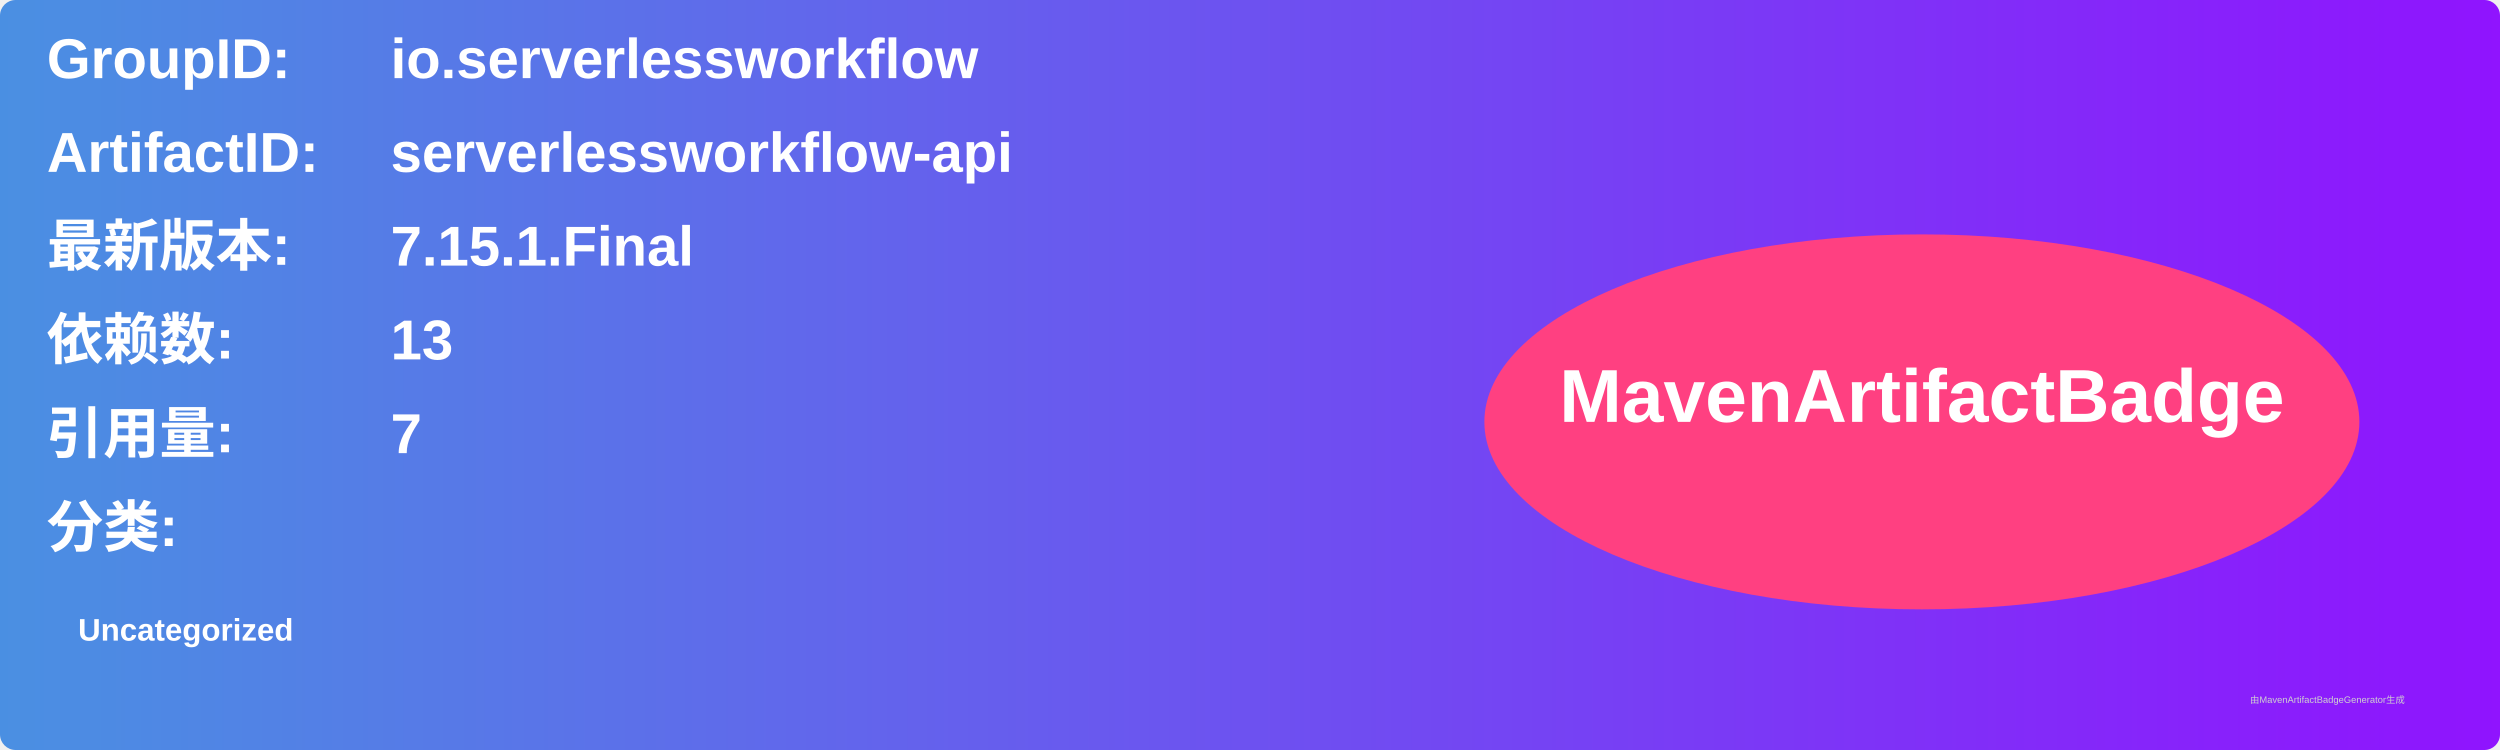
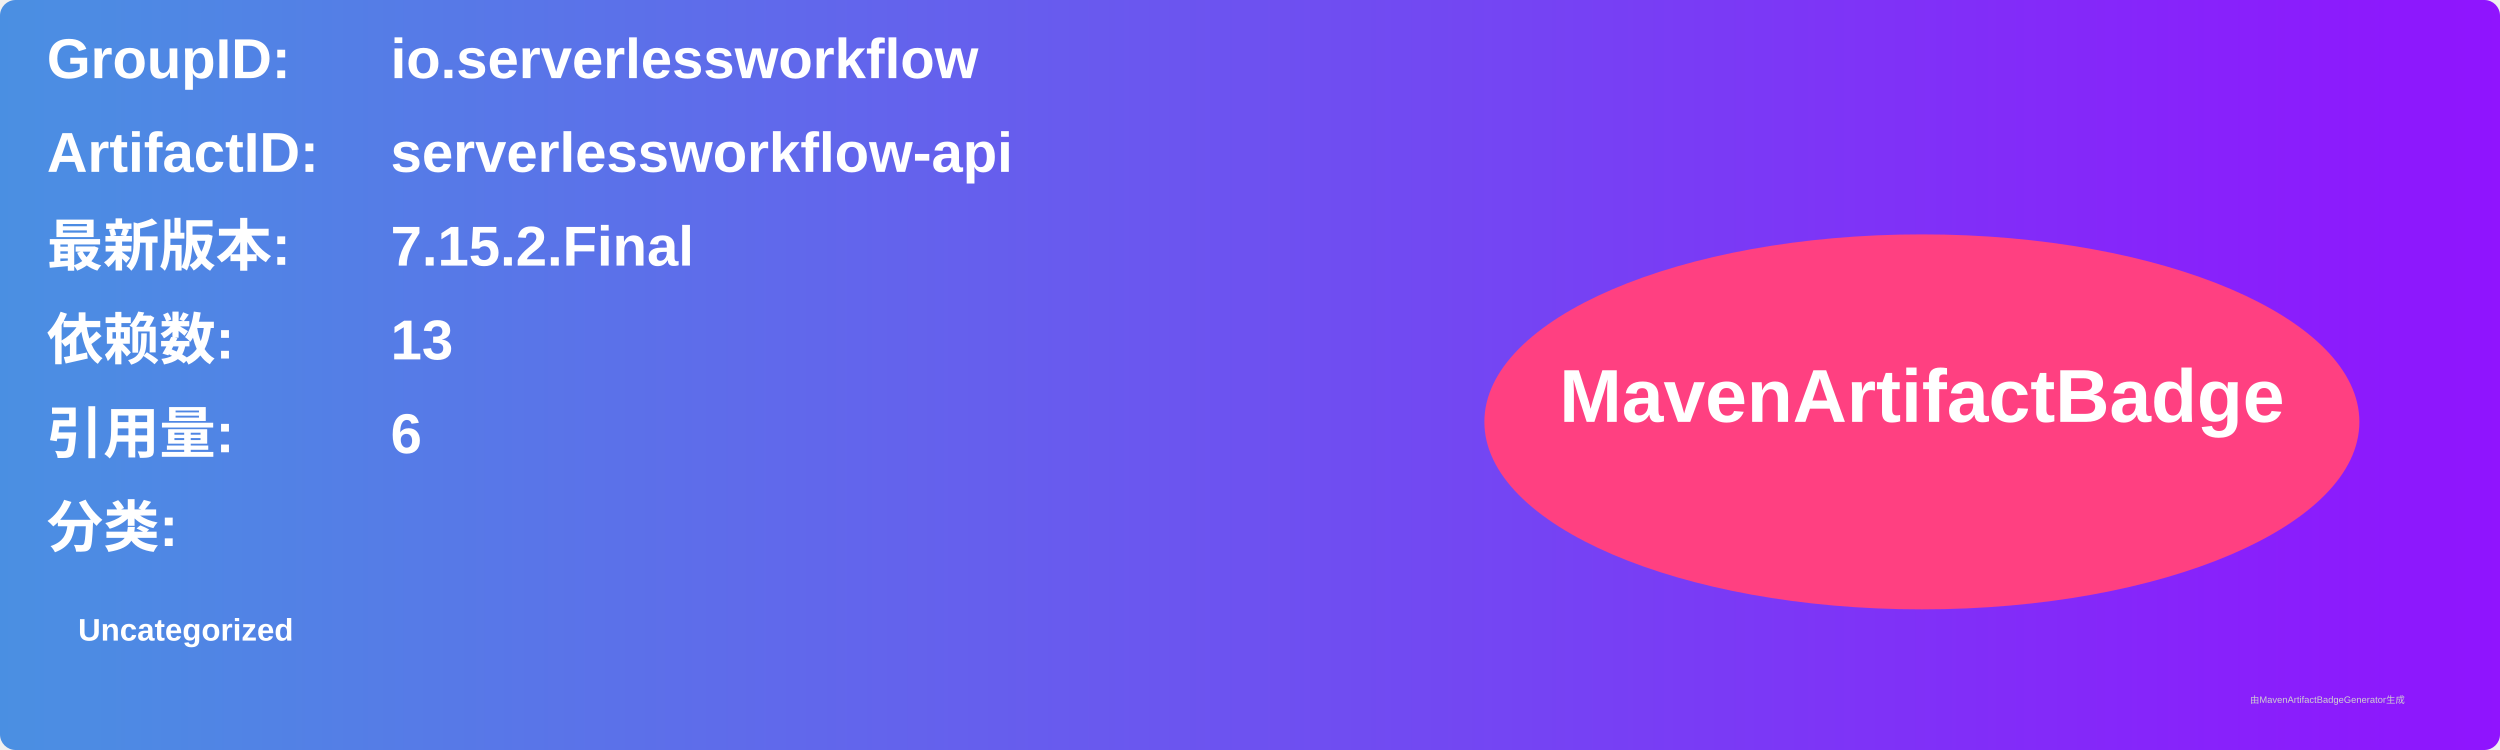
<svg xmlns="http://www.w3.org/2000/svg" width="800" height="240" viewBox="0 0 800 240">
  <linearGradient id="grad" x1="0%" y1="0%" x2="100%" y2="0%">
    <stop offset="0%" stop-color="#4a90e2" />
    <stop offset="100%" stop-color="#9013fe" />
  </linearGradient>
  <rect width="100%" height="100%" rx="5" ry="5" fill="url(#grad)" />
  <g transform="translate(15, 15)">
    <text x="0" y="10" font-family="Arial" font-size="18" fill="white" font-weight="bold" width="260">GroupID:</text>
    <text x="110" y="10" font-family="Arial" font-size="18" fill="white" font-weight="bold" width="460">io.serverlessworkflow</text>
    <text x="0" y="40" font-family="Arial" font-size="18" fill="white" font-weight="bold" width="260">ArtifactID:</text>
    <text x="110" y="40" font-family="Arial" font-size="18" fill="white" font-weight="bold" width="460">serverlessworkflow-api</text>
    <text x="0" y="70" font-family="Arial" font-size="18" fill="white" font-weight="bold">最新版本:</text>
    <text x="110" y="70" font-family="Arial" font-size="18" fill="white" font-weight="bold">
-       <tspan font-weight="bold">7.15.1.Final</tspan>
+       <tspan font-weight="bold">7.15.2.Final</tspan>
    </text>
    <text x="0" y="100" font-family="Arial" font-size="18" fill="white" font-weight="bold">依赖数: </text>
    <text x="110" y="100" font-family="Arial" font-size="18" fill="white">
      <tspan font-weight="bold">13</tspan>
    </text>
    <text x="0" y="130" font-family="Arial" font-size="18" fill="white" font-weight="bold">引用量: </text>
    <text x="110" y="130" font-family="Arial" font-size="18" fill="white">
-       <tspan font-weight="bold">7</tspan>
+       <tspan font-weight="bold">6</tspan>
    </text>
    <text x="0" y="160" font-family="Arial" font-size="18" fill="white" font-weight="bold">分类:</text>
    <text x="10" y="190" font-family="Arial" font-size="10" fill="white">
      <tspan font-weight="bold">Uncategorized</tspan>
    </text>
    <ellipse cx="600" cy="120" rx="140" ry="60" fill="#ff4081" />
    <text x="600" y="120" text-anchor="middle" font-family="Arial" font-size="24" fill="white" font-weight="bold">MavenArtifactBadge</text>
  </g>
  <text x="720" y="225" font-family="Arial" font-size="3" fill="#d0d0d0">由MavenArtifactBadgeGenerator生成</text>
</svg>
